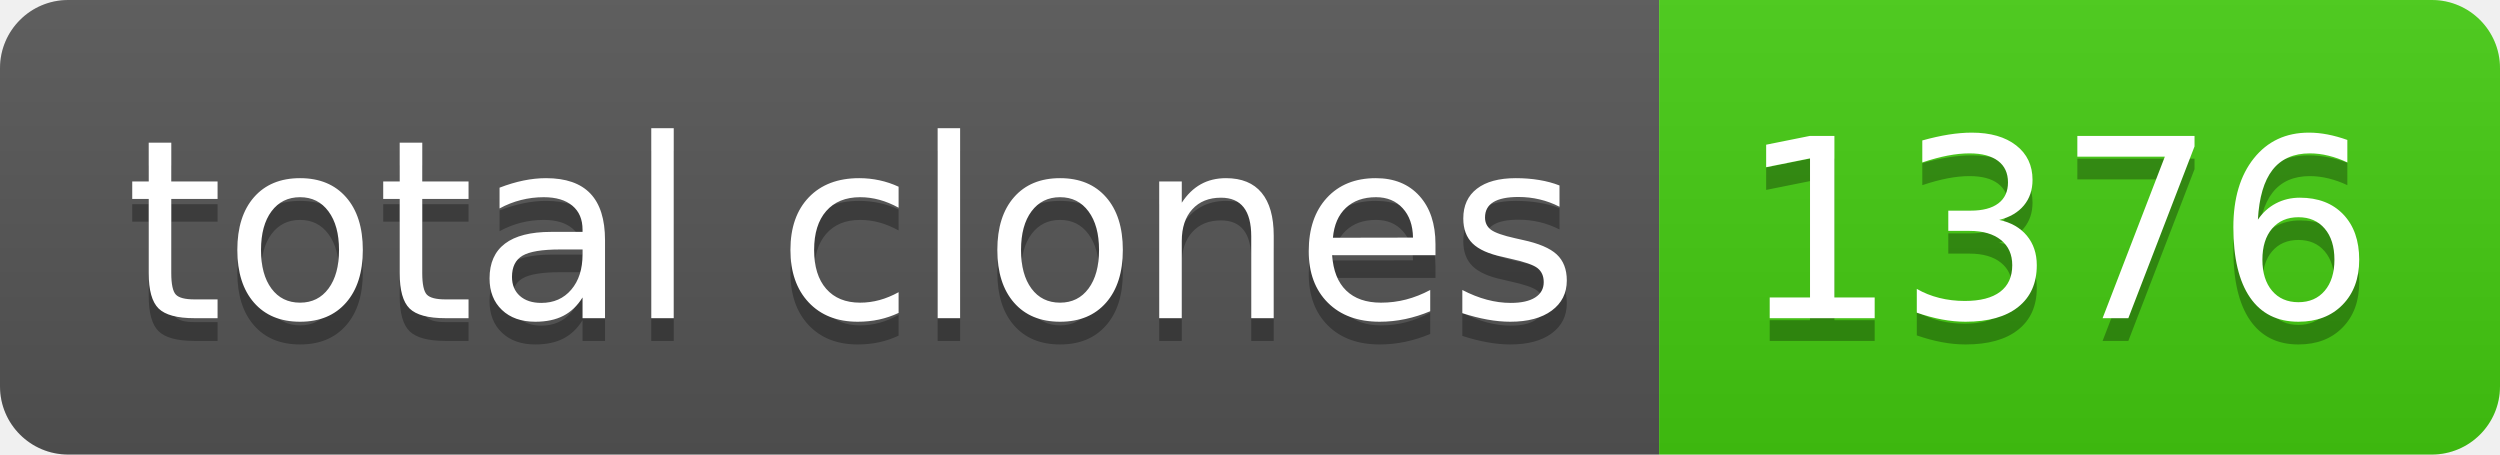
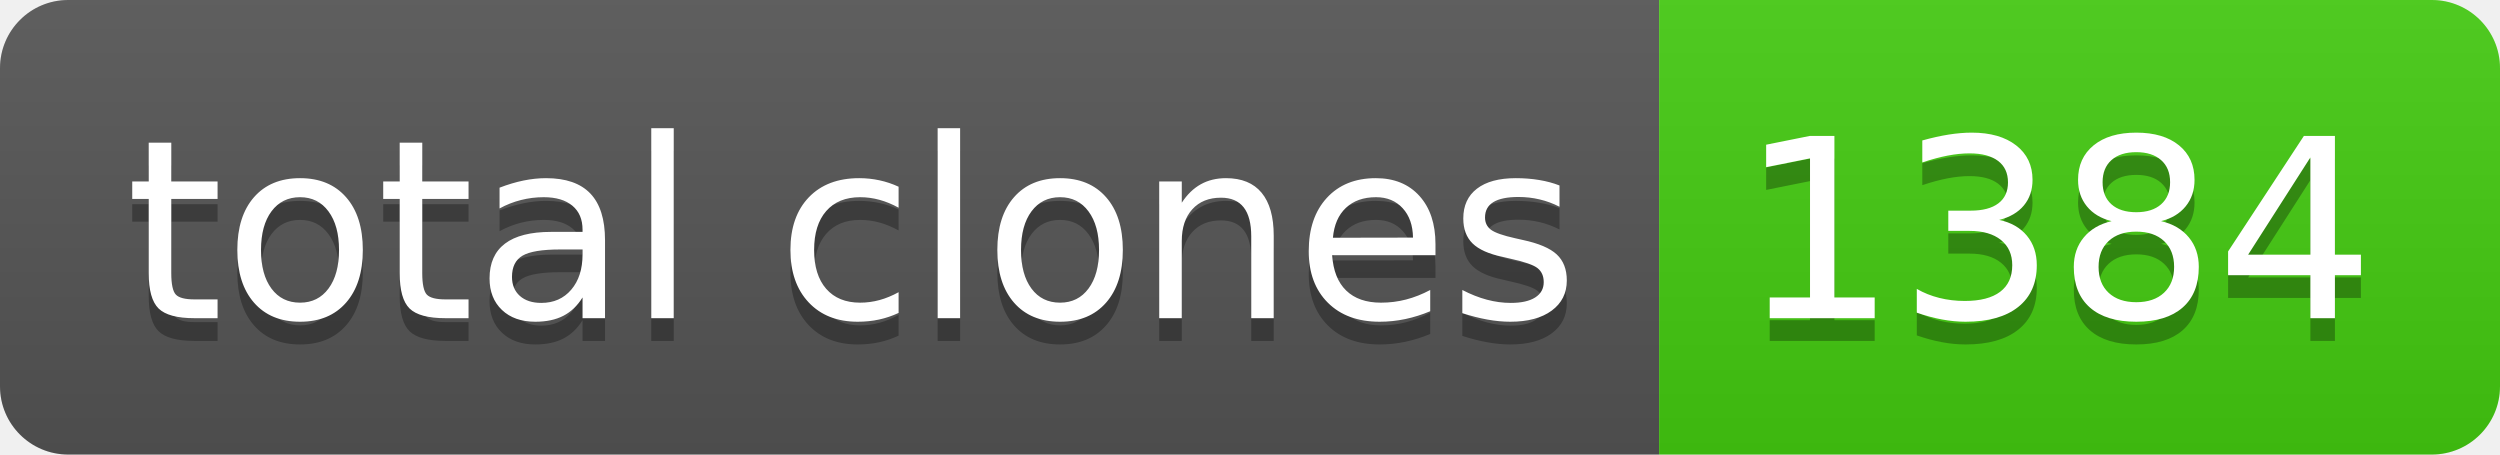
- <svg xmlns="http://www.w3.org/2000/svg" width="110" height="20" role="img" aria-label="total clones: 1376">
+ <svg xmlns="http://www.w3.org/2000/svg" width="110" height="20" role="img" aria-label="total clones: 1384">
  <linearGradient id="s" x2="0" y2="100%">
    <stop offset="0" stop-color="#bbb" stop-opacity=".1" />
    <stop offset="1" stop-opacity=".1" />
  </linearGradient>
  <clipPath id="r">
    <rect width="110" height="20" rx="3" fill="#fff" />
  </clipPath>
  <g clip-path="url(#r)">
    <rect width="73" height="20" fill="#555" />
    <rect x="73" width="37" height="20" fill="#4c1" />
    <rect width="110" height="20" fill="url(#s)" />
  </g>
  <g fill="#fff" text-anchor="middle" font-family="Verdana,Geneva,DejaVu Sans,sans-serif" text-rendering="geometricPrecision" font-size="110">
    <text aria-hidden="true" x="375" y="150" fill="#010101" fill-opacity=".3" transform="scale(.1)" textLength="630">total clones</text>
    <text x="375" y="140" transform="scale(.1)" fill="#fff" textLength="630">total clones</text>
-     <text aria-hidden="true" x="905" y="150" fill="#010101" fill-opacity=".3" transform="scale(.1)" textLength="270">1376</text>
-     <text x="905" y="140" transform="scale(.1)" fill="#fff" textLength="270">1376</text>
+     <text aria-hidden="true" x="905" y="150" fill="#010101" fill-opacity=".3" transform="scale(.1)" textLength="270">1384</text>
+     <text x="905" y="140" transform="scale(.1)" fill="#fff" textLength="270">1384</text>
  </g>
</svg>
